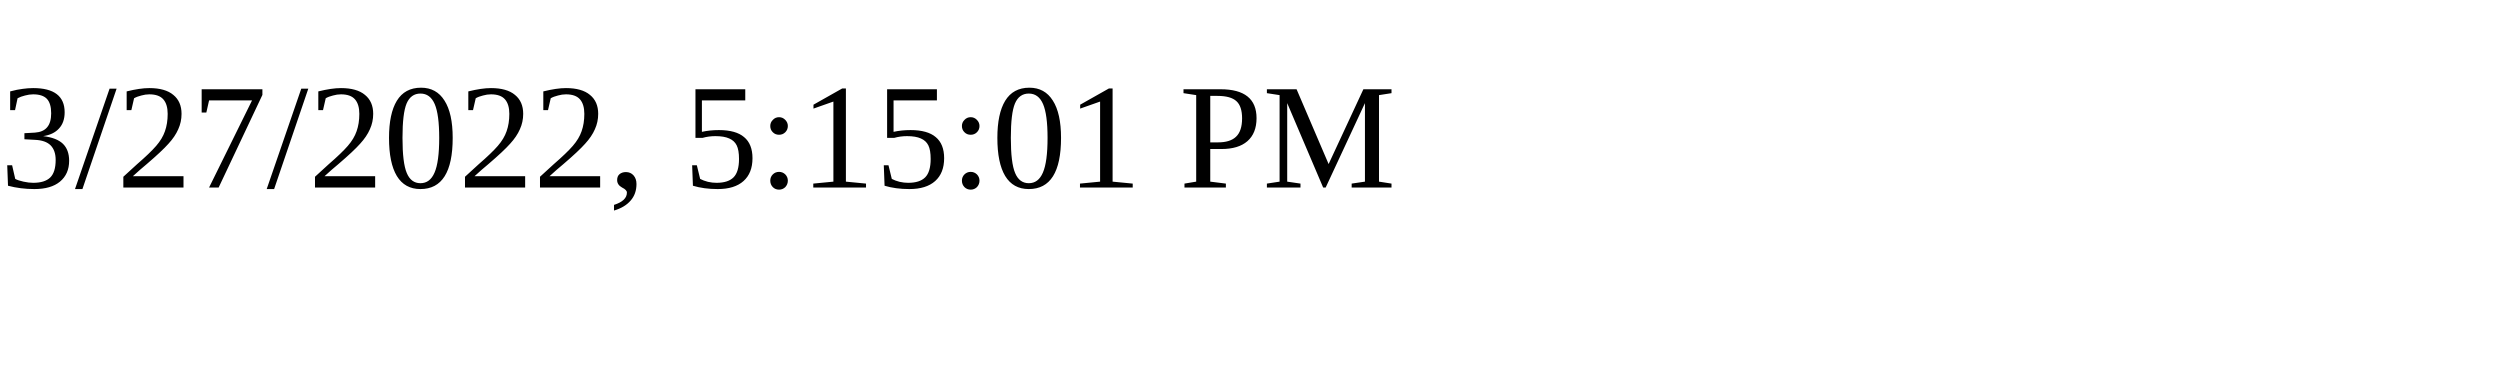
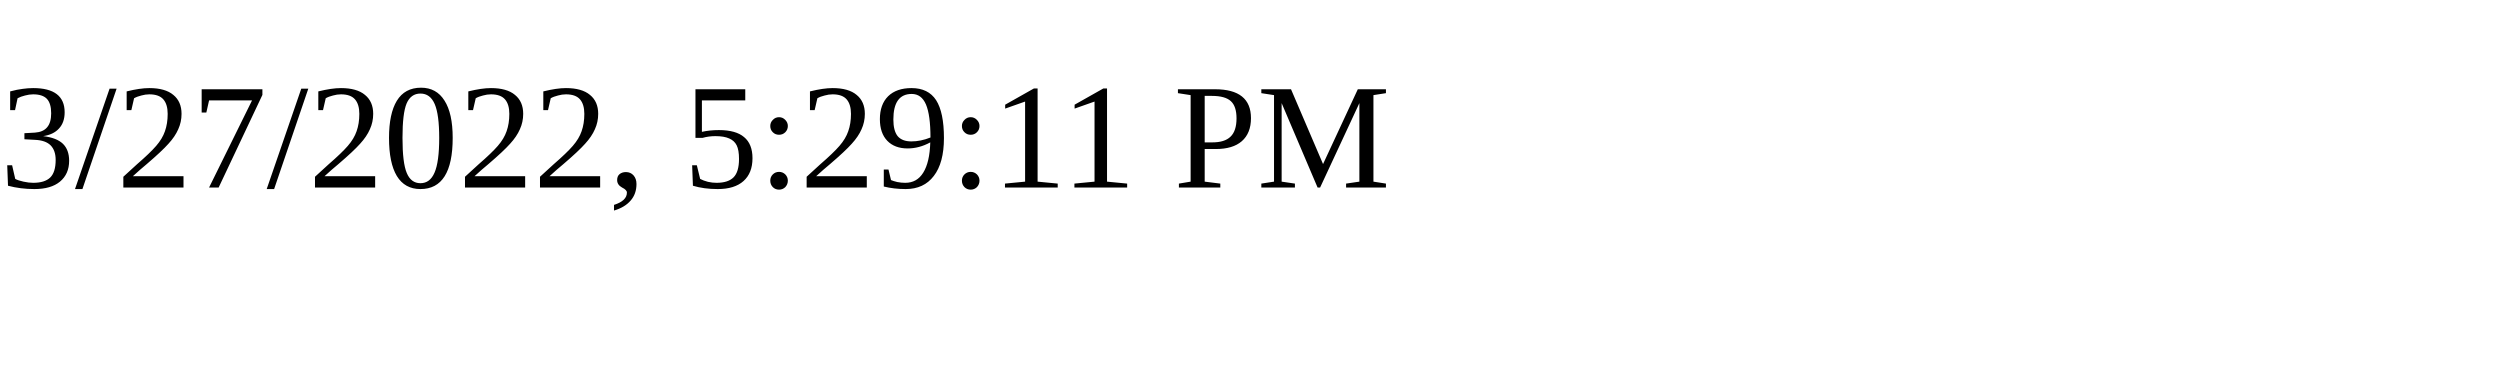
<svg xmlns="http://www.w3.org/2000/svg" height="30" width="200">
-   <text x="0" y="15">3/27/2022, 5:15:01 PM</text>
+   <text x="0" y="15">3/27/2022, 5:29:11 PM</text>
</svg>
